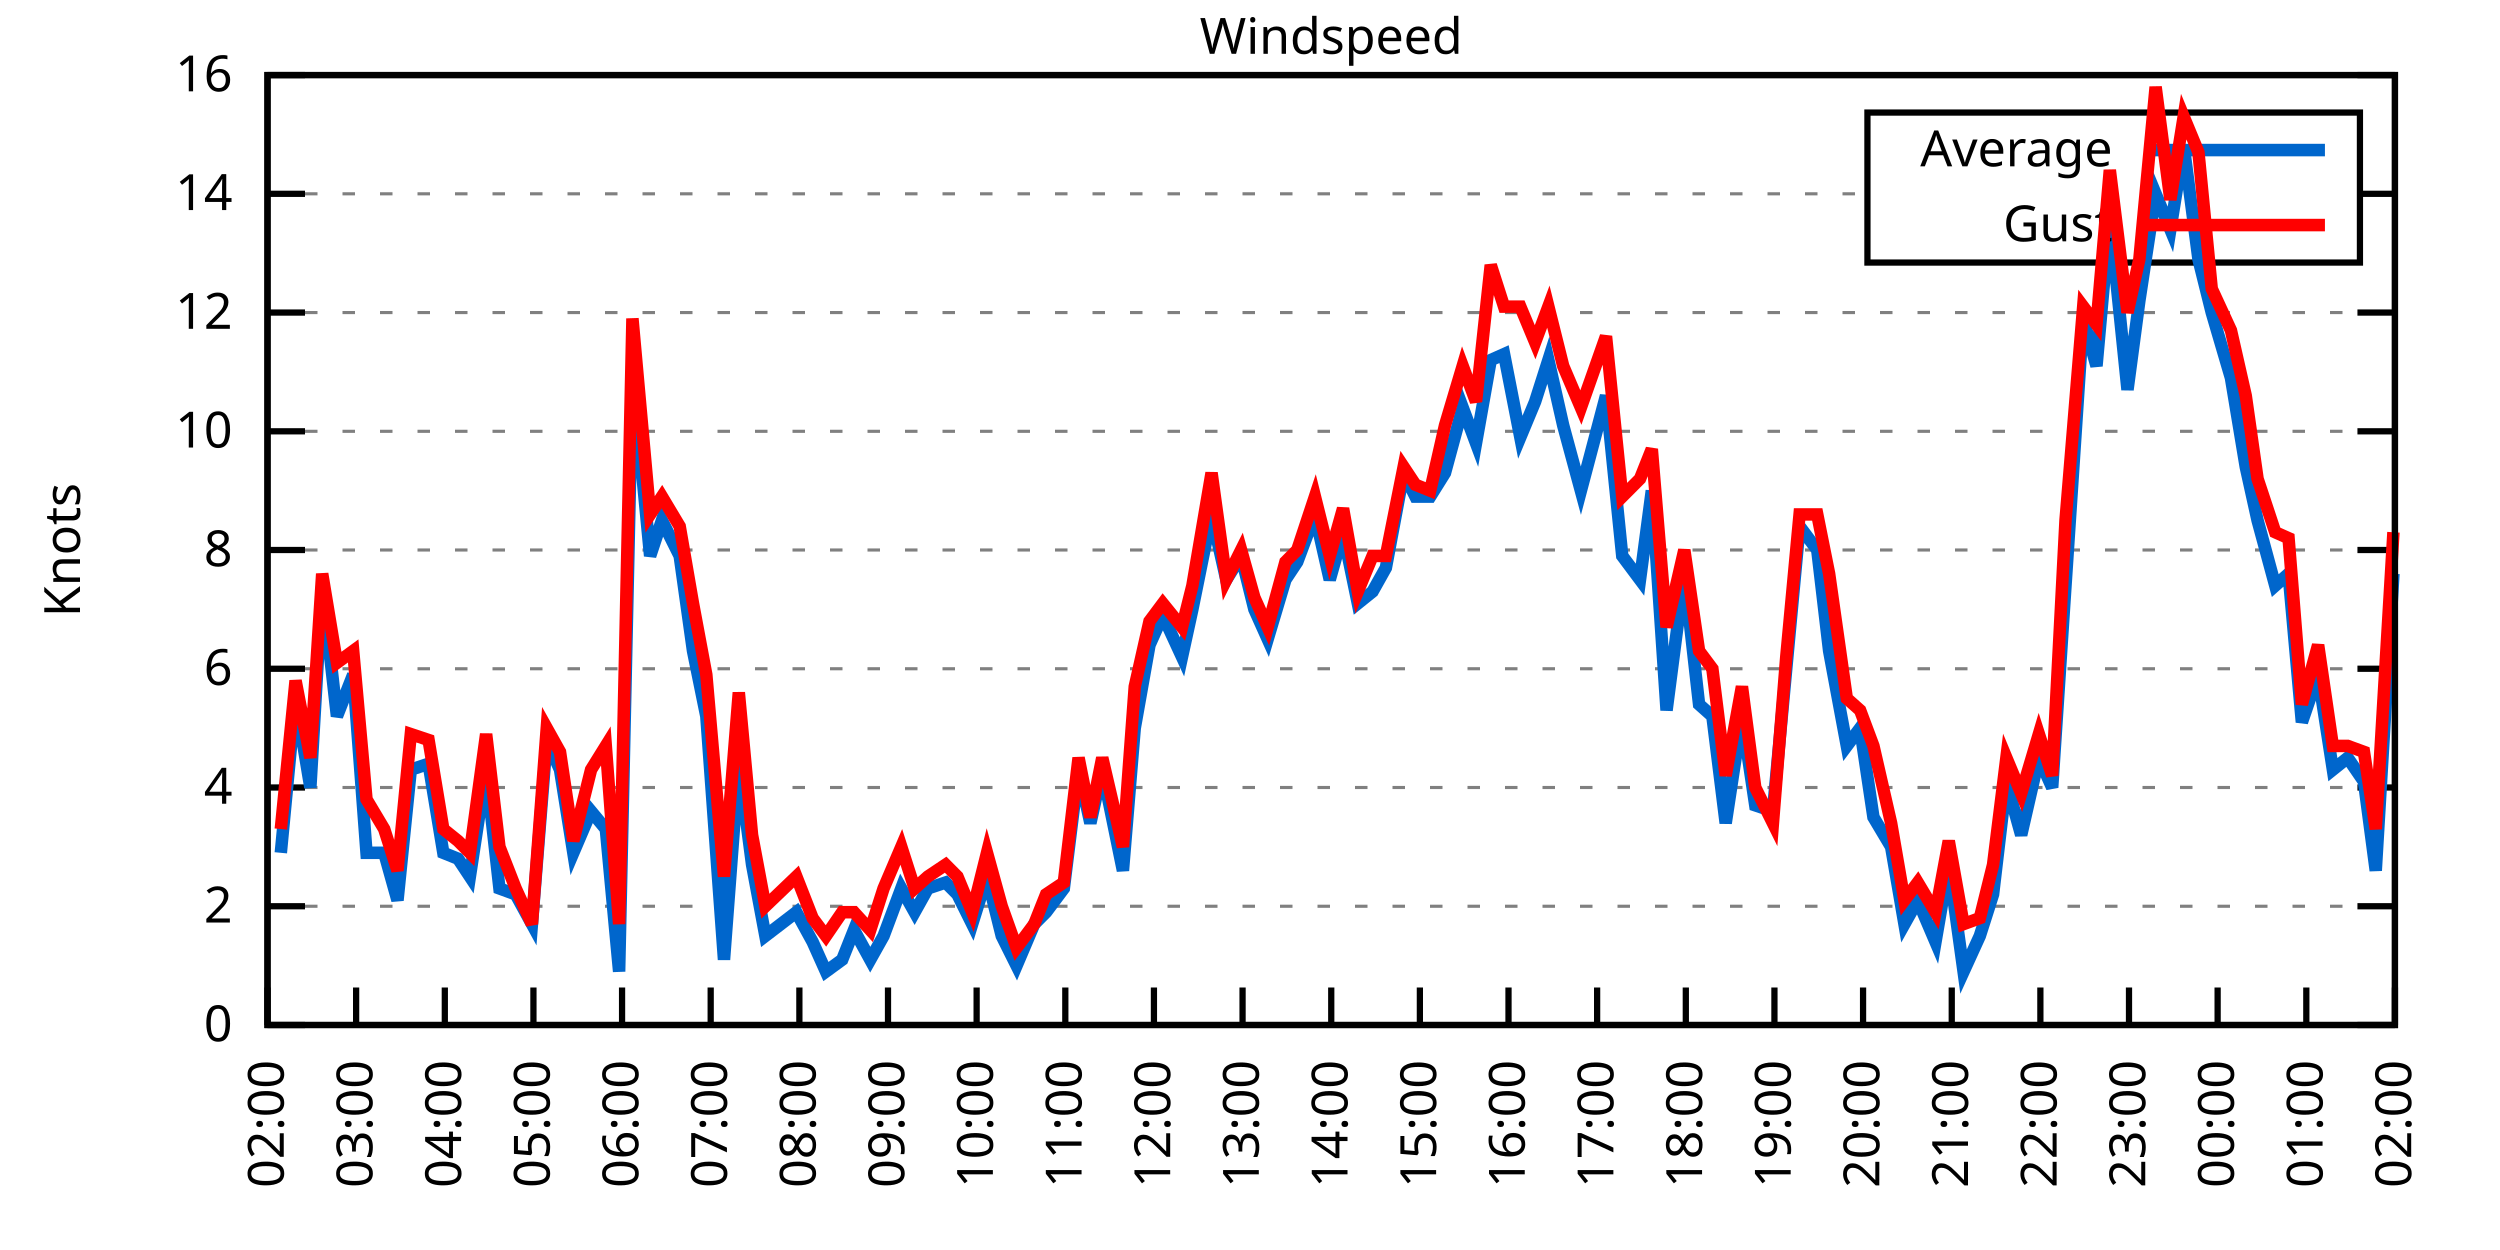
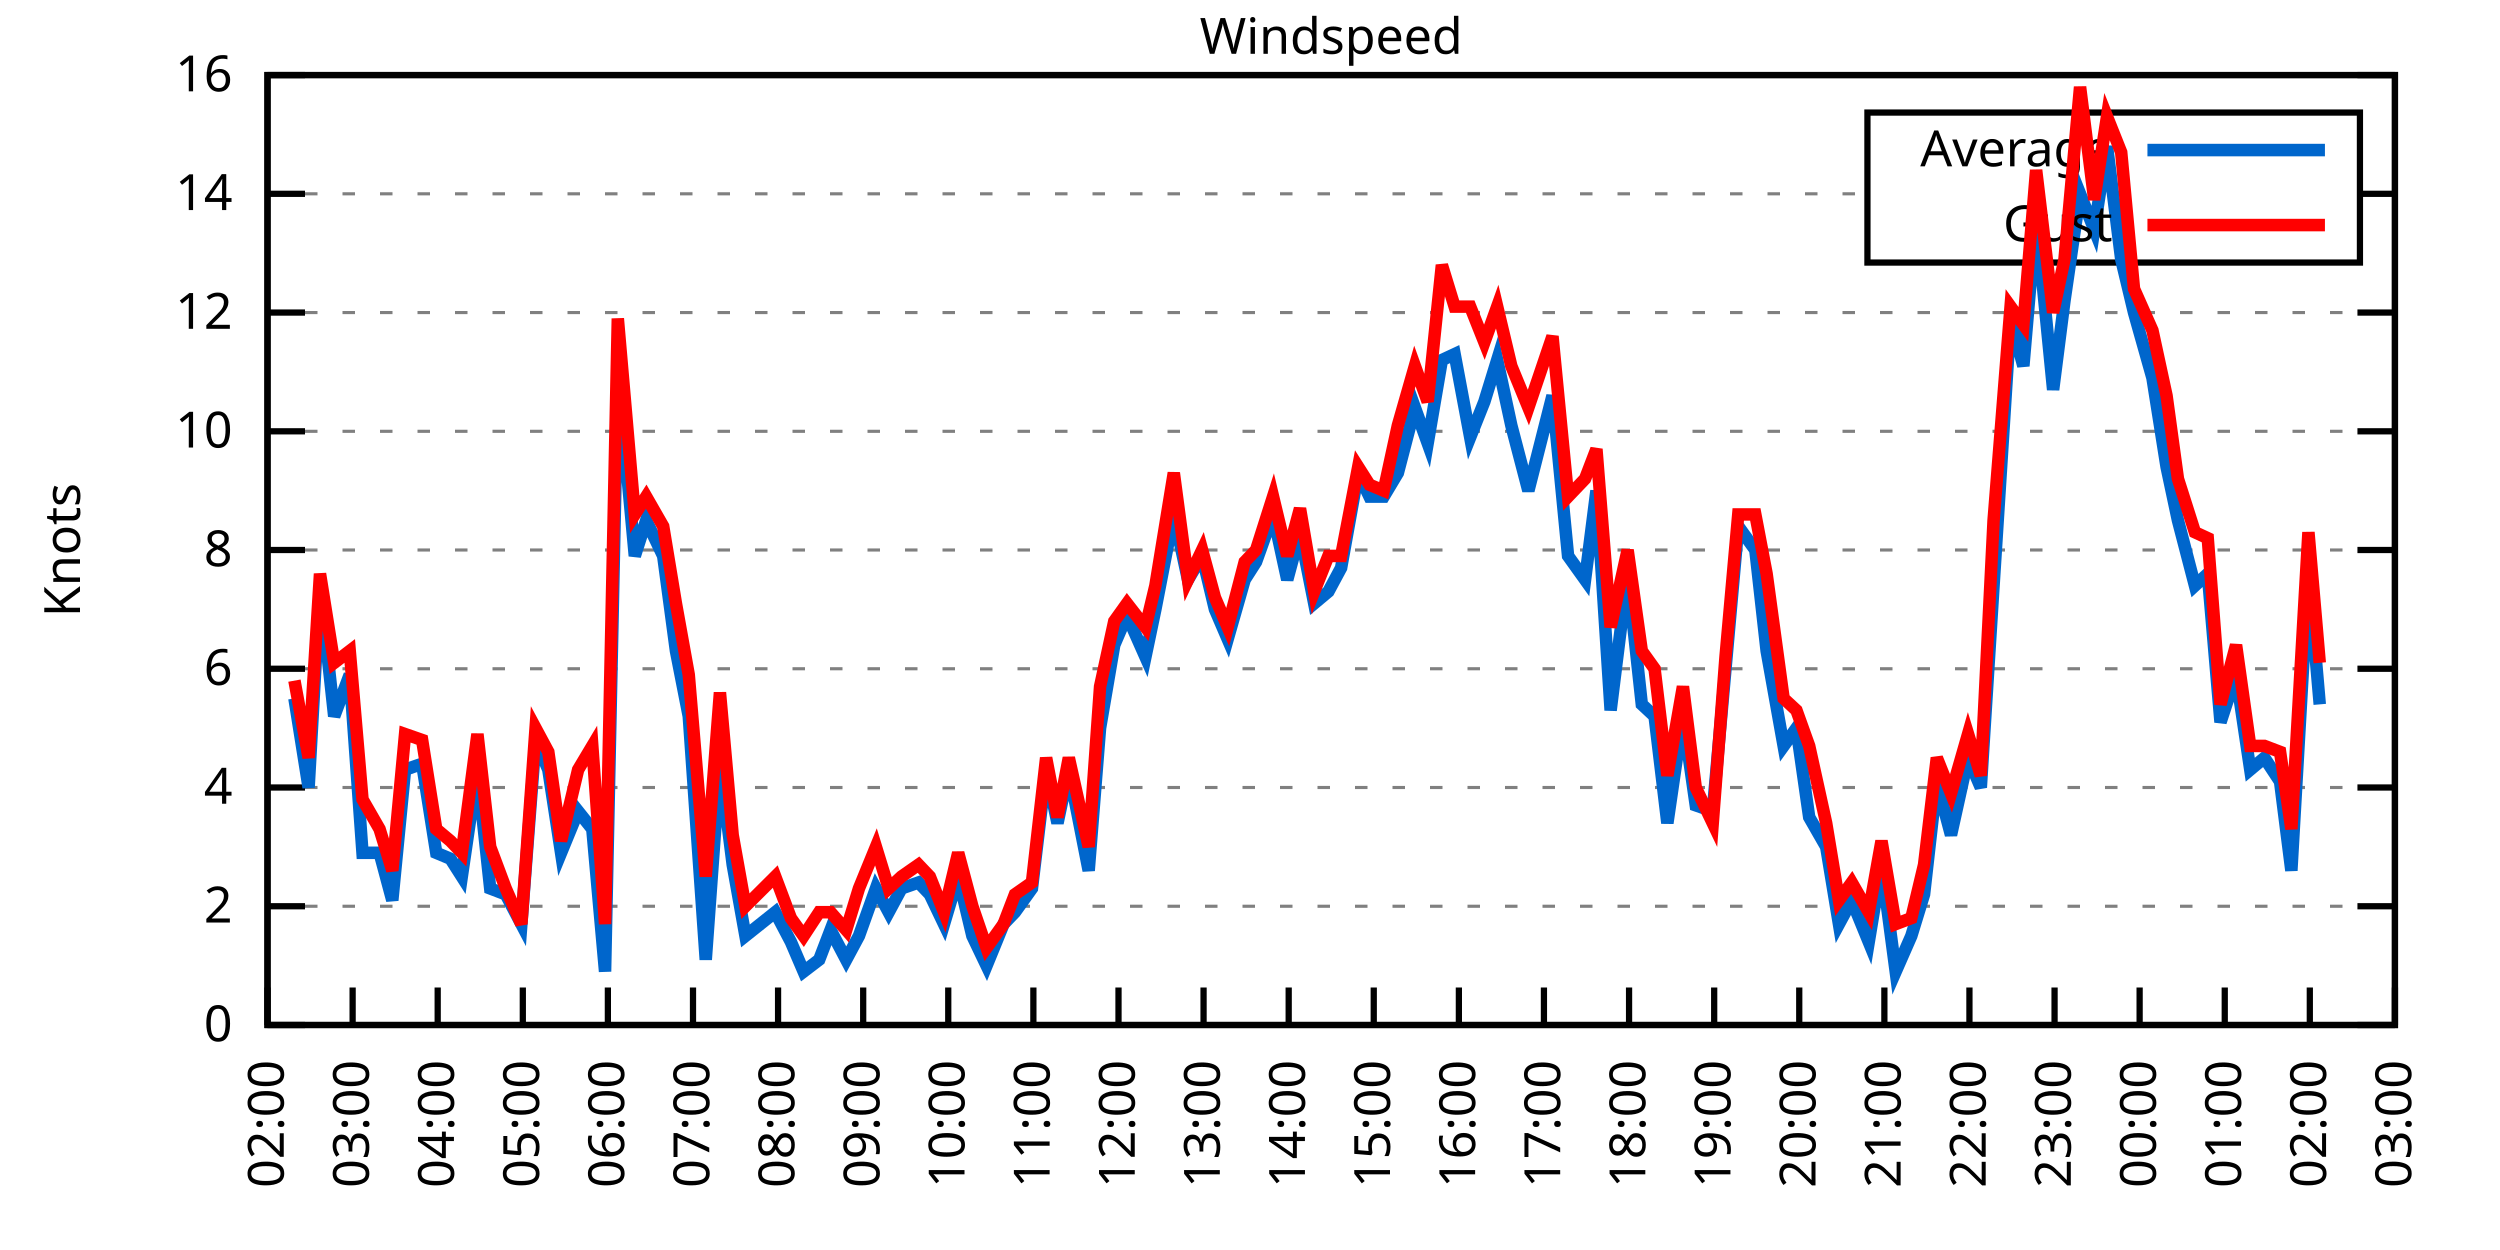
<svg xmlns="http://www.w3.org/2000/svg" xmlns:xlink="http://www.w3.org/1999/xlink" width="400" height="200" viewBox="0 0 400 200">
  <g id="gnuplot_canvas">
    <rect x="0" y="0" width="400" height="200" fill="none" />
    <defs>
      <circle id="gpDot" r="0.5" stroke-width="0.5" stroke="currentColor" />
      <path id="gpPt0" stroke-width="0.333" stroke="currentColor" d="M-1,0 h2 M0,-1 v2" />
      <path id="gpPt1" stroke-width="0.333" stroke="currentColor" d="M-1,-1 L1,1 M1,-1 L-1,1" />
      <path id="gpPt2" stroke-width="0.333" stroke="currentColor" d="M-1,0 L1,0 M0,-1 L0,1 M-1,-1 L1,1 M-1,1 L1,-1" />
      <rect id="gpPt3" stroke-width="0.333" stroke="currentColor" x="-1" y="-1" width="2" height="2" />
      <rect id="gpPt4" stroke-width="0.333" stroke="currentColor" fill="currentColor" x="-1" y="-1" width="2" height="2" />
      <circle id="gpPt5" stroke-width="0.333" stroke="currentColor" cx="0" cy="0" r="1" />
      <use xlink:href="#gpPt5" id="gpPt6" fill="currentColor" stroke="none" />
      <path id="gpPt7" stroke-width="0.333" stroke="currentColor" d="M0,-1.33 L-1.33,0.67 L1.33,0.67 z" />
      <use xlink:href="#gpPt7" id="gpPt8" fill="currentColor" stroke="none" />
      <use xlink:href="#gpPt7" id="gpPt9" stroke="currentColor" transform="rotate(180)" />
      <use xlink:href="#gpPt9" id="gpPt10" fill="currentColor" stroke="none" />
      <use xlink:href="#gpPt3" id="gpPt11" stroke="currentColor" transform="rotate(45)" />
      <use xlink:href="#gpPt11" id="gpPt12" fill="currentColor" stroke="none" />
      <path id="gpPt13" stroke-width="0.333" stroke="currentColor" d="M0,1.330 L1.265,0.411 L0.782,-1.067 L-0.782,-1.076 L-1.265,0.411 z" />
      <use xlink:href="#gpPt13" id="gpPt14" fill="currentColor" stroke="none" />
      <filter id="textbox" filterUnits="objectBoundingBox" x="0" y="0" height="1" width="1">
        <feFlood flood-color="white" flood-opacity="1" result="bgnd" />
        <feComposite in="SourceGraphic" in2="bgnd" operator="atop" />
      </filter>
      <filter id="greybox" filterUnits="objectBoundingBox" x="0" y="0" height="1" width="1">
        <feFlood flood-color="lightgrey" flood-opacity="1" result="grey" />
        <feComposite in="SourceGraphic" in2="grey" operator="atop" />
      </filter>
    </defs>
    <g fill="none" color="white" stroke="currentColor" stroke-width="1.00" stroke-linecap="butt" stroke-linejoin="miter">
</g>
    <g fill="none" color="black" stroke="currentColor" stroke-width="1.00" stroke-linecap="butt" stroke-linejoin="miter">
      <g stroke="none" shape-rendering="crispEdges">
        <polygon fill="rgb(255, 255, 255)" points="42.80,164.00 383.18,164.00 383.18,12.02 42.80,12.02 " />
      </g>
    </g>
    <g fill="none" color="black" stroke="currentColor" stroke-width="1.00" stroke-linecap="butt" stroke-linejoin="miter">
</g>
    <g fill="none" color="black" stroke="black" stroke-width="0.50" stroke-linecap="butt" stroke-linejoin="miter">
</g>
    <g fill="none" color="gray" stroke="currentColor" stroke-width="0.50" stroke-linecap="butt" stroke-linejoin="miter">
      <path stroke="gray" stroke-dasharray="2,4" class="gridline" d="M42.80,164.00 L383.19,164.00  " />
    </g>
    <g fill="none" color="gray" stroke="gray" stroke-width="1.00" stroke-linecap="butt" stroke-linejoin="miter">
</g>
    <g fill="none" color="black" stroke="currentColor" stroke-width="1.00" stroke-linecap="butt" stroke-linejoin="miter">
      <path stroke="black" d="M42.80,164.00 L48.80,164.00 M383.19,164.00 L377.19,164.00  " />
      <g transform="translate(37.20,166.60)" stroke="none" fill="black" font-family="Sans" font-size="8.00" text-anchor="end">
        <text>
          <tspan font-family="Sans"> 0</tspan>
        </text>
      </g>
    </g>
    <g fill="none" color="black" stroke="currentColor" stroke-width="1.00" stroke-linecap="butt" stroke-linejoin="miter">
</g>
    <g fill="none" color="black" stroke="black" stroke-width="0.50" stroke-linecap="butt" stroke-linejoin="miter">
</g>
    <g fill="none" color="gray" stroke="currentColor" stroke-width="0.50" stroke-linecap="butt" stroke-linejoin="miter">
      <path stroke="gray" stroke-dasharray="2,4" class="gridline" d="M42.80,145.00 L383.19,145.00  " />
    </g>
    <g fill="none" color="gray" stroke="gray" stroke-width="1.00" stroke-linecap="butt" stroke-linejoin="miter">
</g>
    <g fill="none" color="black" stroke="currentColor" stroke-width="1.00" stroke-linecap="butt" stroke-linejoin="miter">
      <path stroke="black" d="M42.80,145.00 L48.80,145.00 M383.19,145.00 L377.19,145.00  " />
      <g transform="translate(37.20,147.60)" stroke="none" fill="black" font-family="Sans" font-size="8.00" text-anchor="end">
        <text>
          <tspan font-family="Sans"> 2</tspan>
        </text>
      </g>
    </g>
    <g fill="none" color="black" stroke="currentColor" stroke-width="1.00" stroke-linecap="butt" stroke-linejoin="miter">
</g>
    <g fill="none" color="black" stroke="black" stroke-width="0.50" stroke-linecap="butt" stroke-linejoin="miter">
</g>
    <g fill="none" color="gray" stroke="currentColor" stroke-width="0.50" stroke-linecap="butt" stroke-linejoin="miter">
      <path stroke="gray" stroke-dasharray="2,4" class="gridline" d="M42.80,126.00 L383.19,126.00  " />
    </g>
    <g fill="none" color="gray" stroke="gray" stroke-width="1.00" stroke-linecap="butt" stroke-linejoin="miter">
</g>
    <g fill="none" color="black" stroke="currentColor" stroke-width="1.00" stroke-linecap="butt" stroke-linejoin="miter">
      <path stroke="black" d="M42.80,126.00 L48.80,126.00 M383.19,126.00 L377.19,126.00  " />
      <g transform="translate(37.20,128.60)" stroke="none" fill="black" font-family="Sans" font-size="8.00" text-anchor="end">
        <text>
          <tspan font-family="Sans"> 4</tspan>
        </text>
      </g>
    </g>
    <g fill="none" color="black" stroke="currentColor" stroke-width="1.00" stroke-linecap="butt" stroke-linejoin="miter">
</g>
    <g fill="none" color="black" stroke="black" stroke-width="0.50" stroke-linecap="butt" stroke-linejoin="miter">
</g>
    <g fill="none" color="gray" stroke="currentColor" stroke-width="0.50" stroke-linecap="butt" stroke-linejoin="miter">
      <path stroke="gray" stroke-dasharray="2,4" class="gridline" d="M42.80,107.00 L383.19,107.00  " />
    </g>
    <g fill="none" color="gray" stroke="gray" stroke-width="1.00" stroke-linecap="butt" stroke-linejoin="miter">
</g>
    <g fill="none" color="black" stroke="currentColor" stroke-width="1.00" stroke-linecap="butt" stroke-linejoin="miter">
      <path stroke="black" d="M42.80,107.00 L48.80,107.00 M383.19,107.00 L377.19,107.00  " />
      <g transform="translate(37.20,109.60)" stroke="none" fill="black" font-family="Sans" font-size="8.00" text-anchor="end">
        <text>
          <tspan font-family="Sans"> 6</tspan>
        </text>
      </g>
    </g>
    <g fill="none" color="black" stroke="currentColor" stroke-width="1.00" stroke-linecap="butt" stroke-linejoin="miter">
</g>
    <g fill="none" color="black" stroke="black" stroke-width="0.50" stroke-linecap="butt" stroke-linejoin="miter">
</g>
    <g fill="none" color="gray" stroke="currentColor" stroke-width="0.50" stroke-linecap="butt" stroke-linejoin="miter">
      <path stroke="gray" stroke-dasharray="2,4" class="gridline" d="M42.80,88.00 L383.19,88.00  " />
    </g>
    <g fill="none" color="gray" stroke="gray" stroke-width="1.00" stroke-linecap="butt" stroke-linejoin="miter">
</g>
    <g fill="none" color="black" stroke="currentColor" stroke-width="1.00" stroke-linecap="butt" stroke-linejoin="miter">
      <path stroke="black" d="M42.80,88.00 L48.80,88.00 M383.19,88.00 L377.19,88.00  " />
      <g transform="translate(37.20,90.60)" stroke="none" fill="black" font-family="Sans" font-size="8.00" text-anchor="end">
        <text>
          <tspan font-family="Sans"> 8</tspan>
        </text>
      </g>
    </g>
    <g fill="none" color="black" stroke="currentColor" stroke-width="1.00" stroke-linecap="butt" stroke-linejoin="miter">
</g>
    <g fill="none" color="black" stroke="black" stroke-width="0.50" stroke-linecap="butt" stroke-linejoin="miter">
</g>
    <g fill="none" color="gray" stroke="currentColor" stroke-width="0.50" stroke-linecap="butt" stroke-linejoin="miter">
      <path stroke="gray" stroke-dasharray="2,4" class="gridline" d="M42.80,69.01 L383.19,69.01  " />
    </g>
    <g fill="none" color="gray" stroke="gray" stroke-width="1.00" stroke-linecap="butt" stroke-linejoin="miter">
</g>
    <g fill="none" color="black" stroke="currentColor" stroke-width="1.00" stroke-linecap="butt" stroke-linejoin="miter">
      <path stroke="black" d="M42.80,69.01 L48.80,69.01 M383.19,69.01 L377.19,69.01  " />
      <g transform="translate(37.20,71.61)" stroke="none" fill="black" font-family="Sans" font-size="8.00" text-anchor="end">
        <text>
          <tspan font-family="Sans"> 10</tspan>
        </text>
      </g>
    </g>
    <g fill="none" color="black" stroke="currentColor" stroke-width="1.00" stroke-linecap="butt" stroke-linejoin="miter">
</g>
    <g fill="none" color="black" stroke="black" stroke-width="0.50" stroke-linecap="butt" stroke-linejoin="miter">
</g>
    <g fill="none" color="gray" stroke="currentColor" stroke-width="0.50" stroke-linecap="butt" stroke-linejoin="miter">
      <path stroke="gray" stroke-dasharray="2,4" class="gridline" d="M42.80,50.01 L383.19,50.01  " />
    </g>
    <g fill="none" color="gray" stroke="gray" stroke-width="1.00" stroke-linecap="butt" stroke-linejoin="miter">
</g>
    <g fill="none" color="black" stroke="currentColor" stroke-width="1.00" stroke-linecap="butt" stroke-linejoin="miter">
      <path stroke="black" d="M42.80,50.01 L48.80,50.01 M383.19,50.01 L377.19,50.01  " />
      <g transform="translate(37.20,52.61)" stroke="none" fill="black" font-family="Sans" font-size="8.00" text-anchor="end">
        <text>
          <tspan font-family="Sans"> 12</tspan>
        </text>
      </g>
    </g>
    <g fill="none" color="black" stroke="currentColor" stroke-width="1.00" stroke-linecap="butt" stroke-linejoin="miter">
</g>
    <g fill="none" color="black" stroke="black" stroke-width="0.50" stroke-linecap="butt" stroke-linejoin="miter">
</g>
    <g fill="none" color="gray" stroke="currentColor" stroke-width="0.50" stroke-linecap="butt" stroke-linejoin="miter">
      <path stroke="gray" stroke-dasharray="2,4" class="gridline" d="M42.80,31.01 L298.79,31.01 M377.59,31.01 L383.19,31.01  " />
    </g>
    <g fill="none" color="gray" stroke="gray" stroke-width="1.00" stroke-linecap="butt" stroke-linejoin="miter">
</g>
    <g fill="none" color="black" stroke="currentColor" stroke-width="1.00" stroke-linecap="butt" stroke-linejoin="miter">
      <path stroke="black" d="M42.80,31.01 L48.80,31.01 M383.19,31.01 L377.19,31.01  " />
      <g transform="translate(37.20,33.61)" stroke="none" fill="black" font-family="Sans" font-size="8.00" text-anchor="end">
        <text>
          <tspan font-family="Sans"> 14</tspan>
        </text>
      </g>
    </g>
    <g fill="none" color="black" stroke="currentColor" stroke-width="1.00" stroke-linecap="butt" stroke-linejoin="miter">
</g>
    <g fill="none" color="black" stroke="black" stroke-width="0.50" stroke-linecap="butt" stroke-linejoin="miter">
</g>
    <g fill="none" color="gray" stroke="currentColor" stroke-width="0.50" stroke-linecap="butt" stroke-linejoin="miter">
      <path stroke="gray" stroke-dasharray="2,4" class="gridline" d="M42.80,12.01 L383.19,12.01  " />
    </g>
    <g fill="none" color="gray" stroke="gray" stroke-width="1.00" stroke-linecap="butt" stroke-linejoin="miter">
</g>
    <g fill="none" color="black" stroke="currentColor" stroke-width="1.00" stroke-linecap="butt" stroke-linejoin="miter">
      <path stroke="black" d="M42.80,12.01 L48.80,12.01 M383.19,12.01 L377.19,12.01  " />
      <g transform="translate(37.20,14.61)" stroke="none" fill="black" font-family="Sans" font-size="8.00" text-anchor="end">
        <text>
          <tspan font-family="Sans"> 16</tspan>
        </text>
      </g>
    </g>
    <g fill="none" color="black" stroke="currentColor" stroke-width="1.00" stroke-linecap="butt" stroke-linejoin="miter">
      <path stroke="black" d="M42.80,164.00 L42.80,158.00  " />
      <g transform="translate(45.40,169.60) rotate(270.00)" stroke="none" fill="black" font-family="Sans" font-size="8.00" text-anchor="end">
        <text>
          <tspan font-family="Sans">02:00</tspan>
        </text>
      </g>
    </g>
    <g fill="none" color="black" stroke="currentColor" stroke-width="1.00" stroke-linecap="butt" stroke-linejoin="miter">
-       <path stroke="black" d="M56.98,164.00 L56.98,158.00  " />
-       <g transform="translate(59.58,169.60) rotate(270.00)" stroke="none" fill="black" font-family="Sans" font-size="8.00" text-anchor="end">
+       <path stroke="black" d="M56.42,164.00 L56.42,158.00  " />
+       <g transform="translate(59.02,169.60) rotate(270.00)" stroke="none" fill="black" font-family="Sans" font-size="8.00" text-anchor="end">
        <text>
          <tspan font-family="Sans">03:00</tspan>
        </text>
      </g>
    </g>
    <g fill="none" color="black" stroke="currentColor" stroke-width="1.00" stroke-linecap="butt" stroke-linejoin="miter">
-       <path stroke="black" d="M71.17,164.00 L71.17,158.00  " />
-       <g transform="translate(73.77,169.60) rotate(270.00)" stroke="none" fill="black" font-family="Sans" font-size="8.00" text-anchor="end">
+       <path stroke="black" d="M70.03,164.00 L70.03,158.00  " />
+       <g transform="translate(72.63,169.60) rotate(270.00)" stroke="none" fill="black" font-family="Sans" font-size="8.00" text-anchor="end">
        <text>
          <tspan font-family="Sans">04:00</tspan>
        </text>
      </g>
    </g>
    <g fill="none" color="black" stroke="currentColor" stroke-width="1.00" stroke-linecap="butt" stroke-linejoin="miter">
-       <path stroke="black" d="M85.35,164.00 L85.35,158.00  " />
-       <g transform="translate(87.95,169.60) rotate(270.00)" stroke="none" fill="black" font-family="Sans" font-size="8.00" text-anchor="end">
+       <path stroke="black" d="M83.65,164.00 L83.65,158.00  " />
+       <g transform="translate(86.25,169.60) rotate(270.00)" stroke="none" fill="black" font-family="Sans" font-size="8.00" text-anchor="end">
        <text>
          <tspan font-family="Sans">05:00</tspan>
        </text>
      </g>
    </g>
    <g fill="none" color="black" stroke="currentColor" stroke-width="1.00" stroke-linecap="butt" stroke-linejoin="miter">
-       <path stroke="black" d="M99.53,164.00 L99.53,158.00  " />
-       <g transform="translate(102.13,169.60) rotate(270.00)" stroke="none" fill="black" font-family="Sans" font-size="8.00" text-anchor="end">
+       <path stroke="black" d="M97.26,164.00 L97.26,158.00  " />
+       <g transform="translate(99.86,169.60) rotate(270.00)" stroke="none" fill="black" font-family="Sans" font-size="8.00" text-anchor="end">
        <text>
          <tspan font-family="Sans">06:00</tspan>
        </text>
      </g>
    </g>
    <g fill="none" color="black" stroke="currentColor" stroke-width="1.00" stroke-linecap="butt" stroke-linejoin="miter">
-       <path stroke="black" d="M113.71,164.00 L113.71,158.00  " />
-       <g transform="translate(116.31,169.60) rotate(270.00)" stroke="none" fill="black" font-family="Sans" font-size="8.00" text-anchor="end">
+       <path stroke="black" d="M110.88,164.00 L110.88,158.00  " />
+       <g transform="translate(113.48,169.60) rotate(270.00)" stroke="none" fill="black" font-family="Sans" font-size="8.00" text-anchor="end">
        <text>
          <tspan font-family="Sans">07:00</tspan>
        </text>
      </g>
    </g>
    <g fill="none" color="black" stroke="currentColor" stroke-width="1.00" stroke-linecap="butt" stroke-linejoin="miter">
-       <path stroke="black" d="M127.90,164.00 L127.90,158.00  " />
-       <g transform="translate(130.50,169.60) rotate(270.00)" stroke="none" fill="black" font-family="Sans" font-size="8.00" text-anchor="end">
+       <path stroke="black" d="M124.49,164.00 L124.49,158.00  " />
+       <g transform="translate(127.09,169.60) rotate(270.00)" stroke="none" fill="black" font-family="Sans" font-size="8.00" text-anchor="end">
        <text>
          <tspan font-family="Sans">08:00</tspan>
        </text>
      </g>
    </g>
    <g fill="none" color="black" stroke="currentColor" stroke-width="1.00" stroke-linecap="butt" stroke-linejoin="miter">
-       <path stroke="black" d="M142.08,164.00 L142.08,158.00  " />
-       <g transform="translate(144.68,169.60) rotate(270.00)" stroke="none" fill="black" font-family="Sans" font-size="8.00" text-anchor="end">
+       <path stroke="black" d="M138.11,164.00 L138.11,158.00  " />
+       <g transform="translate(140.71,169.60) rotate(270.00)" stroke="none" fill="black" font-family="Sans" font-size="8.00" text-anchor="end">
        <text>
          <tspan font-family="Sans">09:00</tspan>
        </text>
      </g>
    </g>
    <g fill="none" color="black" stroke="currentColor" stroke-width="1.00" stroke-linecap="butt" stroke-linejoin="miter">
-       <path stroke="black" d="M156.26,164.00 L156.26,158.00  " />
-       <g transform="translate(158.86,169.60) rotate(270.00)" stroke="none" fill="black" font-family="Sans" font-size="8.00" text-anchor="end">
+       <path stroke="black" d="M151.72,164.00 L151.72,158.00  " />
+       <g transform="translate(154.32,169.60) rotate(270.00)" stroke="none" fill="black" font-family="Sans" font-size="8.00" text-anchor="end">
        <text>
          <tspan font-family="Sans">10:00</tspan>
        </text>
      </g>
    </g>
    <g fill="none" color="black" stroke="currentColor" stroke-width="1.00" stroke-linecap="butt" stroke-linejoin="miter">
-       <path stroke="black" d="M170.45,164.00 L170.45,158.00  " />
-       <g transform="translate(173.05,169.60) rotate(270.00)" stroke="none" fill="black" font-family="Sans" font-size="8.00" text-anchor="end">
+       <path stroke="black" d="M165.34,164.00 L165.34,158.00  " />
+       <g transform="translate(167.94,169.60) rotate(270.00)" stroke="none" fill="black" font-family="Sans" font-size="8.00" text-anchor="end">
        <text>
          <tspan font-family="Sans">11:00</tspan>
        </text>
      </g>
    </g>
    <g fill="none" color="black" stroke="currentColor" stroke-width="1.00" stroke-linecap="butt" stroke-linejoin="miter">
-       <path stroke="black" d="M184.63,164.00 L184.63,158.00  " />
-       <g transform="translate(187.23,169.60) rotate(270.00)" stroke="none" fill="black" font-family="Sans" font-size="8.00" text-anchor="end">
+       <path stroke="black" d="M178.96,164.00 L178.96,158.00  " />
+       <g transform="translate(181.56,169.60) rotate(270.00)" stroke="none" fill="black" font-family="Sans" font-size="8.00" text-anchor="end">
        <text>
          <tspan font-family="Sans">12:00</tspan>
        </text>
      </g>
    </g>
    <g fill="none" color="black" stroke="currentColor" stroke-width="1.00" stroke-linecap="butt" stroke-linejoin="miter">
-       <path stroke="black" d="M198.81,164.00 L198.81,158.00  " />
-       <g transform="translate(201.41,169.60) rotate(270.00)" stroke="none" fill="black" font-family="Sans" font-size="8.00" text-anchor="end">
+       <path stroke="black" d="M192.57,164.00 L192.57,158.00  " />
+       <g transform="translate(195.17,169.60) rotate(270.00)" stroke="none" fill="black" font-family="Sans" font-size="8.00" text-anchor="end">
        <text>
          <tspan font-family="Sans">13:00</tspan>
        </text>
      </g>
    </g>
    <g fill="none" color="black" stroke="currentColor" stroke-width="1.00" stroke-linecap="butt" stroke-linejoin="miter">
-       <path stroke="black" d="M213.00,164.00 L213.00,158.00  " />
-       <g transform="translate(215.60,169.60) rotate(270.00)" stroke="none" fill="black" font-family="Sans" font-size="8.00" text-anchor="end">
+       <path stroke="black" d="M206.19,164.00 L206.19,158.00  " />
+       <g transform="translate(208.79,169.60) rotate(270.00)" stroke="none" fill="black" font-family="Sans" font-size="8.00" text-anchor="end">
        <text>
          <tspan font-family="Sans">14:00</tspan>
        </text>
      </g>
    </g>
    <g fill="none" color="black" stroke="currentColor" stroke-width="1.00" stroke-linecap="butt" stroke-linejoin="miter">
-       <path stroke="black" d="M227.18,164.00 L227.18,158.00  " />
-       <g transform="translate(229.78,169.60) rotate(270.00)" stroke="none" fill="black" font-family="Sans" font-size="8.00" text-anchor="end">
+       <path stroke="black" d="M219.80,164.00 L219.80,158.00  " />
+       <g transform="translate(222.40,169.60) rotate(270.00)" stroke="none" fill="black" font-family="Sans" font-size="8.00" text-anchor="end">
        <text>
          <tspan font-family="Sans">15:00</tspan>
        </text>
      </g>
    </g>
    <g fill="none" color="black" stroke="currentColor" stroke-width="1.00" stroke-linecap="butt" stroke-linejoin="miter">
-       <path stroke="black" d="M241.36,164.00 L241.36,158.00  " />
-       <g transform="translate(243.96,169.60) rotate(270.00)" stroke="none" fill="black" font-family="Sans" font-size="8.00" text-anchor="end">
+       <path stroke="black" d="M233.42,164.00 L233.42,158.00  " />
+       <g transform="translate(236.02,169.60) rotate(270.00)" stroke="none" fill="black" font-family="Sans" font-size="8.00" text-anchor="end">
        <text>
          <tspan font-family="Sans">16:00</tspan>
        </text>
      </g>
    </g>
    <g fill="none" color="black" stroke="currentColor" stroke-width="1.00" stroke-linecap="butt" stroke-linejoin="miter">
-       <path stroke="black" d="M255.54,164.00 L255.54,158.00  " />
-       <g transform="translate(258.14,169.60) rotate(270.00)" stroke="none" fill="black" font-family="Sans" font-size="8.00" text-anchor="end">
+       <path stroke="black" d="M247.03,164.00 L247.03,158.00  " />
+       <g transform="translate(249.63,169.60) rotate(270.00)" stroke="none" fill="black" font-family="Sans" font-size="8.00" text-anchor="end">
        <text>
          <tspan font-family="Sans">17:00</tspan>
        </text>
      </g>
    </g>
    <g fill="none" color="black" stroke="currentColor" stroke-width="1.00" stroke-linecap="butt" stroke-linejoin="miter">
-       <path stroke="black" d="M269.73,164.00 L269.73,158.00  " />
-       <g transform="translate(272.33,169.60) rotate(270.00)" stroke="none" fill="black" font-family="Sans" font-size="8.00" text-anchor="end">
+       <path stroke="black" d="M260.65,164.00 L260.65,158.00  " />
+       <g transform="translate(263.25,169.60) rotate(270.00)" stroke="none" fill="black" font-family="Sans" font-size="8.00" text-anchor="end">
        <text>
          <tspan font-family="Sans">18:00</tspan>
        </text>
      </g>
    </g>
    <g fill="none" color="black" stroke="currentColor" stroke-width="1.00" stroke-linecap="butt" stroke-linejoin="miter">
-       <path stroke="black" d="M283.91,164.00 L283.91,158.00  " />
-       <g transform="translate(286.51,169.60) rotate(270.00)" stroke="none" fill="black" font-family="Sans" font-size="8.00" text-anchor="end">
+       <path stroke="black" d="M274.27,164.00 L274.27,158.00  " />
+       <g transform="translate(276.87,169.60) rotate(270.00)" stroke="none" fill="black" font-family="Sans" font-size="8.00" text-anchor="end">
        <text>
          <tspan font-family="Sans">19:00</tspan>
        </text>
      </g>
    </g>
    <g fill="none" color="black" stroke="currentColor" stroke-width="1.00" stroke-linecap="butt" stroke-linejoin="miter">
-       <path stroke="black" d="M298.09,164.00 L298.09,158.00  " />
-       <g transform="translate(300.69,169.60) rotate(270.00)" stroke="none" fill="black" font-family="Sans" font-size="8.00" text-anchor="end">
+       <path stroke="black" d="M287.88,164.00 L287.88,158.00  " />
+       <g transform="translate(290.48,169.60) rotate(270.00)" stroke="none" fill="black" font-family="Sans" font-size="8.00" text-anchor="end">
        <text>
          <tspan font-family="Sans">20:00</tspan>
        </text>
      </g>
    </g>
    <g fill="none" color="black" stroke="currentColor" stroke-width="1.00" stroke-linecap="butt" stroke-linejoin="miter">
-       <path stroke="black" d="M312.28,164.00 L312.28,158.00  " />
-       <g transform="translate(314.88,169.60) rotate(270.00)" stroke="none" fill="black" font-family="Sans" font-size="8.00" text-anchor="end">
+       <path stroke="black" d="M301.50,164.00 L301.50,158.00  " />
+       <g transform="translate(304.10,169.60) rotate(270.00)" stroke="none" fill="black" font-family="Sans" font-size="8.00" text-anchor="end">
        <text>
          <tspan font-family="Sans">21:00</tspan>
        </text>
      </g>
    </g>
    <g fill="none" color="black" stroke="currentColor" stroke-width="1.00" stroke-linecap="butt" stroke-linejoin="miter">
-       <path stroke="black" d="M326.46,164.00 L326.46,158.00  " />
-       <g transform="translate(329.06,169.60) rotate(270.00)" stroke="none" fill="black" font-family="Sans" font-size="8.00" text-anchor="end">
+       <path stroke="black" d="M315.11,164.00 L315.11,158.00  " />
+       <g transform="translate(317.71,169.60) rotate(270.00)" stroke="none" fill="black" font-family="Sans" font-size="8.00" text-anchor="end">
        <text>
          <tspan font-family="Sans">22:00</tspan>
        </text>
      </g>
    </g>
    <g fill="none" color="black" stroke="currentColor" stroke-width="1.00" stroke-linecap="butt" stroke-linejoin="miter">
-       <path stroke="black" d="M340.64,164.00 L340.64,158.00  " />
-       <g transform="translate(343.24,169.60) rotate(270.00)" stroke="none" fill="black" font-family="Sans" font-size="8.00" text-anchor="end">
+       <path stroke="black" d="M328.73,164.00 L328.73,158.00  " />
+       <g transform="translate(331.33,169.60) rotate(270.00)" stroke="none" fill="black" font-family="Sans" font-size="8.00" text-anchor="end">
        <text>
          <tspan font-family="Sans">23:00</tspan>
        </text>
      </g>
    </g>
    <g fill="none" color="black" stroke="currentColor" stroke-width="1.00" stroke-linecap="butt" stroke-linejoin="miter">
-       <path stroke="black" d="M354.82,164.00 L354.82,158.00  " />
-       <g transform="translate(357.42,169.60) rotate(270.00)" stroke="none" fill="black" font-family="Sans" font-size="8.00" text-anchor="end">
+       <path stroke="black" d="M342.34,164.00 L342.34,158.00  " />
+       <g transform="translate(344.94,169.60) rotate(270.00)" stroke="none" fill="black" font-family="Sans" font-size="8.00" text-anchor="end">
        <text>
          <tspan font-family="Sans">00:00</tspan>
        </text>
      </g>
    </g>
    <g fill="none" color="black" stroke="currentColor" stroke-width="1.00" stroke-linecap="butt" stroke-linejoin="miter">
-       <path stroke="black" d="M369.01,164.00 L369.01,158.00  " />
-       <g transform="translate(371.61,169.60) rotate(270.00)" stroke="none" fill="black" font-family="Sans" font-size="8.00" text-anchor="end">
+       <path stroke="black" d="M355.96,164.00 L355.96,158.00  " />
+       <g transform="translate(358.56,169.60) rotate(270.00)" stroke="none" fill="black" font-family="Sans" font-size="8.00" text-anchor="end">
        <text>
          <tspan font-family="Sans">01:00</tspan>
+         </text>
+       </g>
+     </g>
+     <g fill="none" color="black" stroke="currentColor" stroke-width="1.00" stroke-linecap="butt" stroke-linejoin="miter">
+       <path stroke="black" d="M369.57,164.00 L369.57,158.00  " />
+       <g transform="translate(372.17,169.60) rotate(270.00)" stroke="none" fill="black" font-family="Sans" font-size="8.00" text-anchor="end">
+         <text>
+           <tspan font-family="Sans">02:00</tspan>
        </text>
      </g>
    </g>
    <g fill="none" color="black" stroke="currentColor" stroke-width="1.00" stroke-linecap="butt" stroke-linejoin="miter">
      <path stroke="black" d="M383.19,164.00 L383.19,158.00  " />
      <g transform="translate(385.79,169.60) rotate(270.00)" stroke="none" fill="black" font-family="Sans" font-size="8.00" text-anchor="end">
        <text>
-           <tspan font-family="Sans">02:00</tspan>
+           <tspan font-family="Sans">03:00</tspan>
        </text>
      </g>
    </g>
    <g fill="none" color="black" stroke="currentColor" stroke-width="1.00" stroke-linecap="butt" stroke-linejoin="miter">
</g>
    <g fill="none" color="black" stroke="currentColor" stroke-width="1.00" stroke-linecap="butt" stroke-linejoin="miter">
      <path stroke="black" d="M42.80,12.01 L42.80,164.00 L383.19,164.00 L383.19,12.01 L42.80,12.01 Z  " />
    </g>
    <g fill="none" color="black" stroke="currentColor" stroke-width="1.00" stroke-linecap="butt" stroke-linejoin="miter">
</g>
    <g fill="none" color="black" stroke="currentColor" stroke-width="1.00" stroke-linecap="butt" stroke-linejoin="miter">
      <path stroke="black" d="M298.79,42.01 L298.79,18.01 L377.59,18.01 L377.59,42.01 L298.79,42.01 Z  " />
    </g>
    <g id="Windspeed_plot_1">
      <g fill="none" color="white" stroke="black" stroke-width="2.00" stroke-linecap="butt" stroke-linejoin="miter">
</g>
      <g fill="none" color="black" stroke="currentColor" stroke-width="2.00" stroke-linecap="butt" stroke-linejoin="miter">
        <g transform="translate(337.99,26.61)" stroke="none" fill="black" font-family="Sans" font-size="8.00" text-anchor="end">
          <text>
            <tspan font-family="Sans">Average</tspan>
          </text>
        </g>
      </g>
      <g fill="none" color="black" stroke="currentColor" stroke-width="2.00" stroke-linecap="butt" stroke-linejoin="miter">
-         <path stroke="rgb(  0, 102, 204)" d="M343.59,24.01 L371.99,24.01 M44.93,136.45 L47.29,111.75 L49.66,126.00 L51.55,93.70 L53.91,114.60 L56.51,107.95   L58.64,136.45 L61.47,136.45 L63.60,144.05 L65.73,123.15 L68.57,122.20 L70.93,136.45 L73.29,137.40 L75.18,140.25   L77.78,123.15 L79.91,142.15 L82.51,143.10 L85.11,147.85 L87.48,118.40 L89.60,123.15 L91.73,136.45 L94.57,129.80   L96.93,132.65 L99.06,155.45 L101.19,59.51 L104.02,88.95 L105.91,83.26 L108.75,88.95 L110.88,104.15 L113.01,114.60   L115.84,153.55 L118.21,122.20 L120.33,138.35 L122.46,149.75 L127.42,145.95 L130.02,150.70 L132.15,155.45 L134.75,153.55   L136.64,148.80 L139.24,153.55 L141.37,149.75 L144.21,142.15 L146.34,145.95 L148.46,142.15 L151.30,141.20 L153.19,143.10   L155.55,147.85 L157.92,140.25 L160.28,149.75 L162.65,154.50 L165.48,147.85 L167.37,145.95 L170.21,142.15 L172.57,123.15   L174.46,131.70 L176.36,123.15 L179.67,139.30 L181.56,116.50 L183.92,103.20 L186.05,98.45 L189.12,105.10 L190.78,97.50   L193.85,82.31 L196.21,92.75 L198.58,88.95 L200.70,97.50 L202.83,102.25 L205.67,92.75 L207.56,89.90 L210.39,82.31   L212.76,92.75 L214.89,85.16 L217.25,96.55 L219.61,94.65 L221.74,90.85 L224.58,75.66 L226.47,79.46 L228.83,79.46   L231.20,75.66 L234.03,65.21 L236.16,70.91 L238.52,57.61 L240.65,56.66 L243.25,69.96 L245.62,64.26 L247.74,57.61   L250.11,68.06 L252.94,78.51 L256.96,63.31 L259.56,88.95 L262.40,92.75 L264.29,78.51 L266.65,113.65 L269.49,91.80   L271.85,112.70 L273.98,114.60 L276.11,131.70 L278.71,114.60 L280.84,128.85 L283.67,129.80 L285.80,107.00 L287.93,84.21   L290.76,88.00 L292.66,104.15 L295.49,119.35 L297.62,116.50 L299.75,130.75 L302.58,135.50 L304.71,147.85 L306.84,144.05   L309.68,150.70 L311.80,138.35 L314.17,155.45 L316.77,149.75 L318.89,143.10 L321.02,125.05 L323.39,133.60 L326.22,121.25   L328.35,126.00 L330.48,93.70 L333.31,50.96 L335.44,58.56 L337.57,34.81 L340.40,62.36 L342.30,48.11 L344.90,31.01   L347.26,36.71 L349.39,23.41 L351.75,41.46 L353.88,50.01 L356.95,60.46 L359.32,74.71 L361.21,83.26 L364.04,93.70   L366.17,91.80 L368.30,115.55 L370.90,107.95 L373.26,123.15 L375.63,121.25 L378.23,125.05 L380.12,139.30 L382.95,91.80    " />
+         <path stroke="rgb(  0, 102, 204)" d="M343.59,24.01 L371.99,24.01 M47.11,111.75 L49.38,126.00 L51.20,93.70 L53.47,114.60 L55.96,107.95 L58.00,136.45   L60.73,136.45 L62.77,144.05 L64.81,123.15 L67.54,122.20 L69.80,136.45 L72.07,137.40 L73.89,140.25 L76.39,123.15   L78.43,142.15 L80.92,143.10 L83.42,147.85 L85.69,118.40 L87.73,123.15 L89.77,136.45 L92.50,129.80 L94.77,132.65   L96.81,155.45 L98.85,59.51 L101.57,88.95 L103.39,83.26 L106.11,88.95 L108.15,104.15 L110.20,114.60 L112.92,153.55   L115.19,122.20 L117.23,138.35 L119.27,149.75 L124.04,145.95 L126.54,150.70 L128.58,155.45 L131.07,153.55 L132.89,148.80   L135.39,153.55 L137.43,149.75 L140.15,142.15 L142.19,145.95 L144.24,142.15 L146.96,141.20 L148.77,143.10 L151.04,147.85   L153.31,140.25 L155.58,149.75 L157.85,154.50 L160.57,147.85 L162.39,145.95 L165.11,142.15 L167.38,123.15 L169.20,131.70   L171.01,123.15 L174.19,139.30 L176.01,116.50 L178.28,103.20 L180.32,98.45 L183.27,105.10 L184.86,97.50 L187.81,82.31   L190.08,92.75 L192.34,88.95 L194.39,97.50 L196.43,102.25 L199.15,92.75 L200.97,89.90 L203.69,82.31 L205.96,92.75   L208.00,85.16 L210.27,96.55 L212.54,94.65 L214.58,90.85 L217.31,75.66 L219.12,79.46 L221.39,79.46 L223.66,75.66   L226.38,65.21 L228.43,70.91 L230.70,57.61 L232.74,56.66 L235.23,69.96 L237.50,64.26 L239.55,57.61 L241.81,68.06   L244.54,78.51 L248.40,63.31 L250.89,88.95 L253.61,92.75 L255.43,78.51 L257.70,113.65 L260.42,91.80 L262.69,112.70   L264.73,114.60 L266.78,131.70 L269.27,114.60 L271.32,128.85 L274.04,129.80 L276.08,107.00 L278.12,84.21 L280.85,88.00   L282.66,104.15 L285.38,119.35 L287.43,116.50 L289.47,130.75 L292.19,135.50 L294.23,147.85 L296.28,144.05 L299.00,150.70   L301.04,138.35 L303.31,155.45 L305.81,149.75 L307.85,143.10 L309.89,125.05 L312.16,133.60 L314.89,121.25 L316.93,126.00   L318.97,93.70 L321.69,50.96 L323.74,58.56 L325.78,34.81 L328.50,62.36 L330.32,48.11 L332.81,31.01 L335.08,36.71   L337.12,23.41 L339.39,41.46 L341.44,50.01 L344.39,60.46 L346.65,74.71 L348.47,83.26 L351.19,93.70 L353.24,91.80   L355.28,115.55 L357.77,107.95 L360.04,123.15 L362.31,121.25 L364.81,125.05 L366.62,139.30 L369.35,91.80 L371.16,112.70    " />
      </g>
    </g>
    <g id="Windspeed_plot_2">
      <g fill="none" color="black" stroke="currentColor" stroke-width="2.00" stroke-linecap="butt" stroke-linejoin="miter">
        <g transform="translate(337.99,38.61)" stroke="none" fill="black" font-family="Sans" font-size="8.00" text-anchor="end">
          <text>
            <tspan font-family="Sans">Gust</tspan>
          </text>
        </g>
      </g>
      <g fill="none" color="black" stroke="currentColor" stroke-width="2.00" stroke-linecap="butt" stroke-linejoin="miter">
-         <path stroke="rgb(255,   0,   0)" d="M343.59,36.01 L371.99,36.01 M44.93,132.65 L47.29,108.90 L49.66,121.25 L51.55,91.80 L53.91,106.05 L56.51,104.15   L58.64,127.90 L61.47,132.65 L63.60,139.30 L65.73,117.45 L68.57,118.40 L70.93,132.65 L73.29,134.55 L75.18,136.45   L77.78,117.45 L79.91,135.50 L82.51,142.15 L85.11,147.85 L87.48,116.50 L89.60,120.30 L91.73,134.55 L94.57,123.15   L96.93,119.35 L99.06,147.85 L101.19,50.96 L104.02,82.31 L105.91,79.46 L108.75,84.21 L110.88,96.55 L113.01,107.95   L115.84,140.25 L118.21,110.80 L120.33,133.60 L122.46,145.00 L127.42,140.25 L130.02,146.90 L132.15,149.75 L134.75,145.95   L136.64,145.95 L139.24,148.80 L141.37,142.15 L144.21,135.50 L146.34,142.15 L148.46,140.25 L151.30,138.35 L153.19,140.25   L155.55,145.95 L157.92,136.45 L160.28,145.00 L162.65,151.65 L165.48,147.85 L167.37,143.10 L170.21,141.20 L172.57,121.25   L174.46,130.75 L176.36,121.25 L179.67,135.50 L181.56,109.85 L183.92,99.40 L186.05,96.55 L189.12,100.35 L190.78,93.70   L193.85,75.66 L196.21,92.75 L198.58,88.00 L200.70,95.60 L202.83,100.35 L205.67,89.90 L207.56,88.00 L210.39,79.46   L212.76,88.95 L214.89,81.36 L217.25,94.65 L219.61,88.95 L221.74,88.95 L224.58,74.71 L226.47,77.56 L228.83,78.51   L231.20,68.06 L234.03,58.56 L236.16,64.26 L238.52,42.41 L240.65,49.06 L243.25,49.06 L245.62,54.76 L247.74,49.06   L250.11,58.56 L252.94,65.21 L256.96,53.81 L259.56,79.46 L262.40,76.61 L264.29,71.86 L266.65,100.35 L269.49,88.00   L271.85,104.15 L273.98,107.00 L276.11,124.10 L278.71,109.85 L280.84,126.00 L283.67,131.70 L285.80,105.10 L287.93,82.31   L290.76,82.31 L292.66,91.80 L295.49,111.75 L297.62,113.65 L299.75,119.35 L302.58,131.70 L304.71,144.05 L306.84,141.20   L309.68,145.95 L311.80,134.55 L314.17,147.85 L316.77,146.90 L318.89,138.35 L321.02,121.25 L323.39,126.95 L326.22,117.45   L328.35,124.10 L330.48,83.26 L333.31,49.06 L335.44,51.91 L337.57,27.21 L340.40,50.01 L342.30,41.46 L344.90,13.91   L347.26,31.96 L349.39,18.66 L351.75,24.36 L353.88,46.21 L356.95,52.86 L359.32,63.31 L361.21,76.61 L364.04,85.16   L366.17,86.11 L368.30,112.70 L370.90,103.20 L373.26,119.35 L375.63,119.35 L378.23,120.30 L380.12,132.65 L382.95,85.16    " />
+         <path stroke="rgb(255,   0,   0)" d="M343.59,36.01 L371.99,36.01 M47.11,108.90 L49.38,121.25 L51.20,91.80 L53.47,106.05 L55.96,104.15 L58.00,127.90   L60.73,132.65 L62.77,139.30 L64.81,117.45 L67.54,118.40 L69.80,132.65 L72.07,134.55 L73.89,136.45 L76.39,117.45   L78.43,135.50 L80.92,142.15 L83.42,147.85 L85.69,116.50 L87.73,120.30 L89.77,134.55 L92.50,123.15 L94.77,119.35   L96.81,147.85 L98.85,50.96 L101.57,82.31 L103.39,79.46 L106.11,84.21 L108.15,96.55 L110.20,107.95 L112.92,140.25   L115.19,110.80 L117.23,133.60 L119.27,145.00 L124.04,140.25 L126.54,146.90 L128.58,149.75 L131.07,145.95 L132.89,145.95   L135.39,148.80 L137.43,142.15 L140.15,135.50 L142.19,142.15 L144.24,140.25 L146.96,138.35 L148.77,140.25 L151.04,145.95   L153.31,136.45 L155.58,145.00 L157.85,151.65 L160.57,147.85 L162.39,143.10 L165.11,141.20 L167.38,121.25 L169.20,130.75   L171.01,121.25 L174.19,135.50 L176.01,109.85 L178.28,99.40 L180.32,96.55 L183.27,100.35 L184.86,93.70 L187.81,75.66   L190.08,92.75 L192.34,88.00 L194.39,95.60 L196.43,100.35 L199.15,89.90 L200.97,88.00 L203.69,79.46 L205.96,88.95   L208.00,81.36 L210.27,94.65 L212.54,88.95 L214.58,88.95 L217.31,74.71 L219.12,77.56 L221.39,78.51 L223.66,68.06   L226.38,58.56 L228.43,64.26 L230.70,42.41 L232.74,49.06 L235.23,49.06 L237.50,54.76 L239.55,49.06 L241.81,58.56   L244.54,65.21 L248.40,53.81 L250.89,79.46 L253.61,76.61 L255.43,71.86 L257.70,100.35 L260.42,88.00 L262.69,104.15   L264.73,107.00 L266.78,124.10 L269.27,109.85 L271.32,126.00 L274.04,131.70 L276.08,105.10 L278.12,82.31 L280.85,82.31   L282.66,91.80 L285.38,111.75 L287.43,113.65 L289.47,119.35 L292.19,131.70 L294.23,144.05 L296.28,141.20 L299.00,145.95   L301.04,134.55 L303.31,147.85 L305.81,146.90 L307.85,138.35 L309.89,121.25 L312.16,126.95 L314.89,117.45 L316.93,124.10   L318.97,83.26 L321.69,49.06 L323.74,51.91 L325.78,27.21 L328.50,50.01 L330.32,41.46 L332.81,13.91 L335.08,31.96   L337.12,18.66 L339.39,24.36 L341.44,46.21 L344.39,52.86 L346.65,63.31 L348.47,76.61 L351.19,85.16 L353.24,86.11   L355.28,112.70 L357.77,103.20 L360.04,119.35 L362.31,119.35 L364.81,120.30 L366.62,132.65 L369.35,85.16 L371.16,106.05    " />
      </g>
    </g>
    <g fill="none" color="black" stroke="currentColor" stroke-width="2.00" stroke-linecap="butt" stroke-linejoin="miter">
</g>
    <g fill="none" color="black" stroke="black" stroke-width="1.00" stroke-linecap="butt" stroke-linejoin="miter">
</g>
    <g fill="none" color="black" stroke="currentColor" stroke-width="1.00" stroke-linecap="butt" stroke-linejoin="miter">
      <path stroke="black" d="M42.80,12.01 L42.80,164.00 L383.19,164.00 L383.19,12.01 L42.80,12.01 Z  " />
      <g transform="translate(12.80,88.01) rotate(270.00)" stroke="none" fill="black" font-family="Sans" font-size="8.00" text-anchor="middle">
        <text>
          <tspan font-family="Sans">Knots</tspan>
        </text>
      </g>
    </g>
    <g fill="none" color="black" stroke="currentColor" stroke-width="1.00" stroke-linecap="butt" stroke-linejoin="miter">
</g>
    <g fill="none" color="black" stroke="currentColor" stroke-width="1.00" stroke-linecap="butt" stroke-linejoin="miter">
      <g transform="translate(212.99,8.61)" stroke="none" fill="black" font-family="Sans" font-size="8.00" text-anchor="middle">
        <text>
          <tspan font-family="Sans">Windspeed</tspan>
        </text>
      </g>
    </g>
    <g fill="none" color="black" stroke="currentColor" stroke-width="1.00" stroke-linecap="butt" stroke-linejoin="miter">
</g>
  </g>
</svg>
